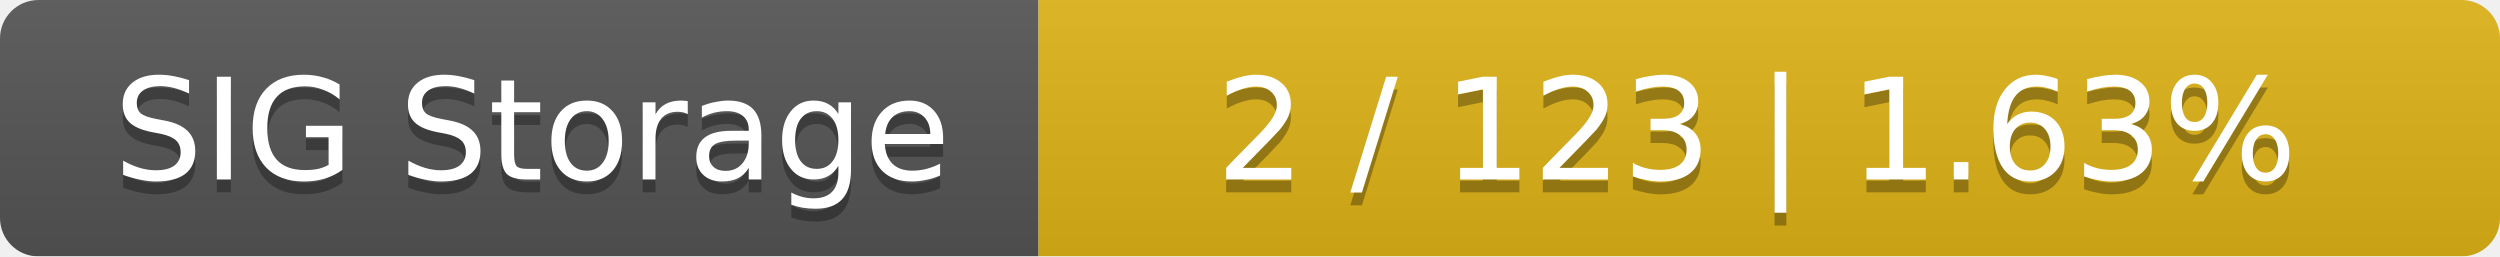
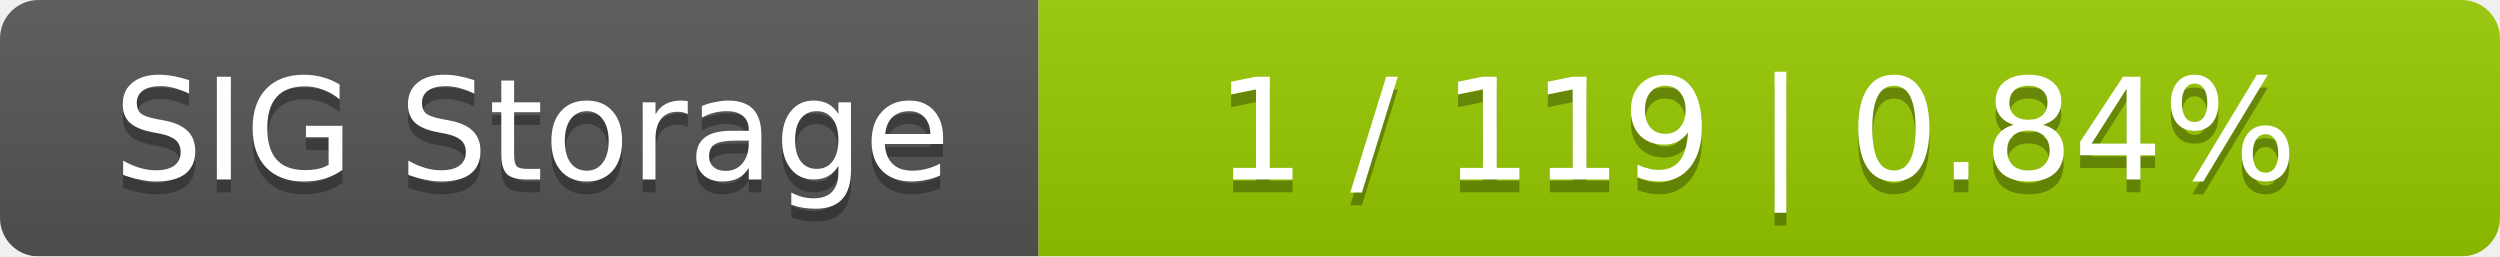
<svg xmlns="http://www.w3.org/2000/svg" width="195" height="20">
  <linearGradient id="smooth" x2="0" y2="100%">
    <stop offset="0" stop-color="#bbb" stop-opacity=".1" />
    <stop offset="1" stop-opacity=".1" />
  </linearGradient>
  <mask id="round">
    <rect width="195" height="20" rx="3" fill="#fff" />
  </mask>
  <g mask="url(#round)">
    <rect width="81" height="20" fill="#555" />
-     <rect x="81" width="114" height="20" fill="#dfb317" />
+     <rect x="81" width="114" height="20" fill="#97ca00" />
    <rect width="195" height="20" fill="url(#smooth)" />
  </g>
  <g fill="#fff" text-anchor="middle" font-family="DejaVu Sans,Verdana,Geneva,sans-serif" font-size="11">
    <text x="41.5" y="15" fill="#010101" fill-opacity=".3">SIG Storage</text>
    <text x="41.5" y="14">SIG Storage</text>
-     <text x="137" y="15" fill="#010101" fill-opacity=".3">2 / 123    |    1.63%</text>
-     <text x="137" y="14">2 / 123    |    1.63%</text>
+     <text x="137" y="15" fill="#010101" fill-opacity=".3">1 / 119    |    0.84%</text>
+     <text x="137" y="14">1 / 119    |    0.84%</text>
  </g>
</svg>
